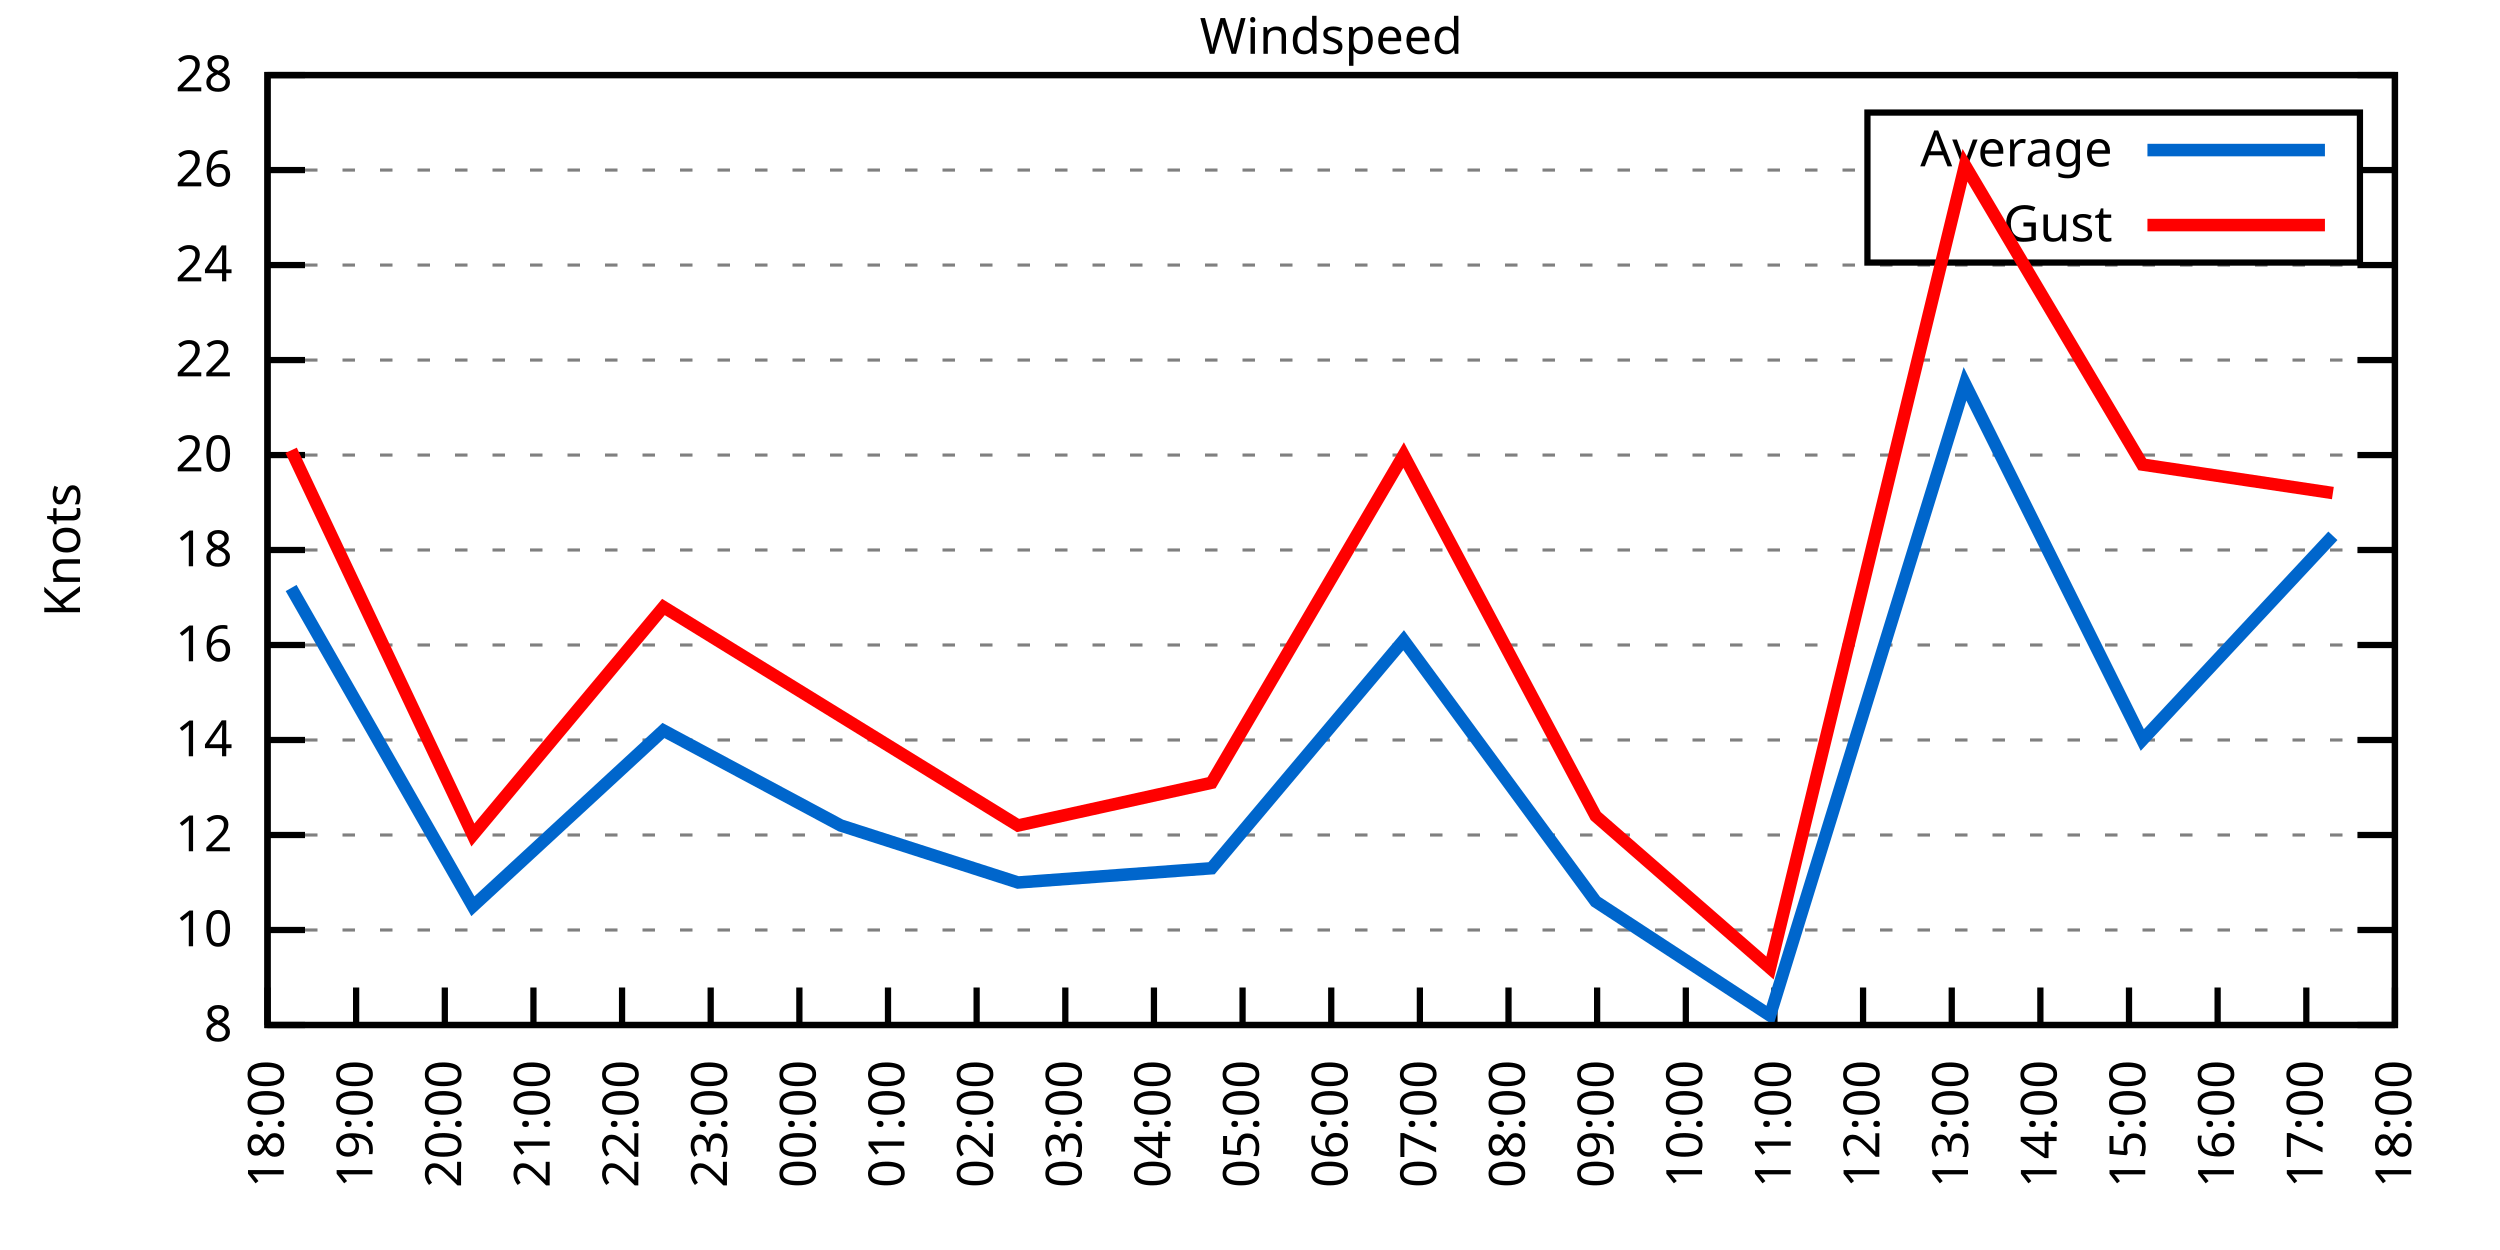
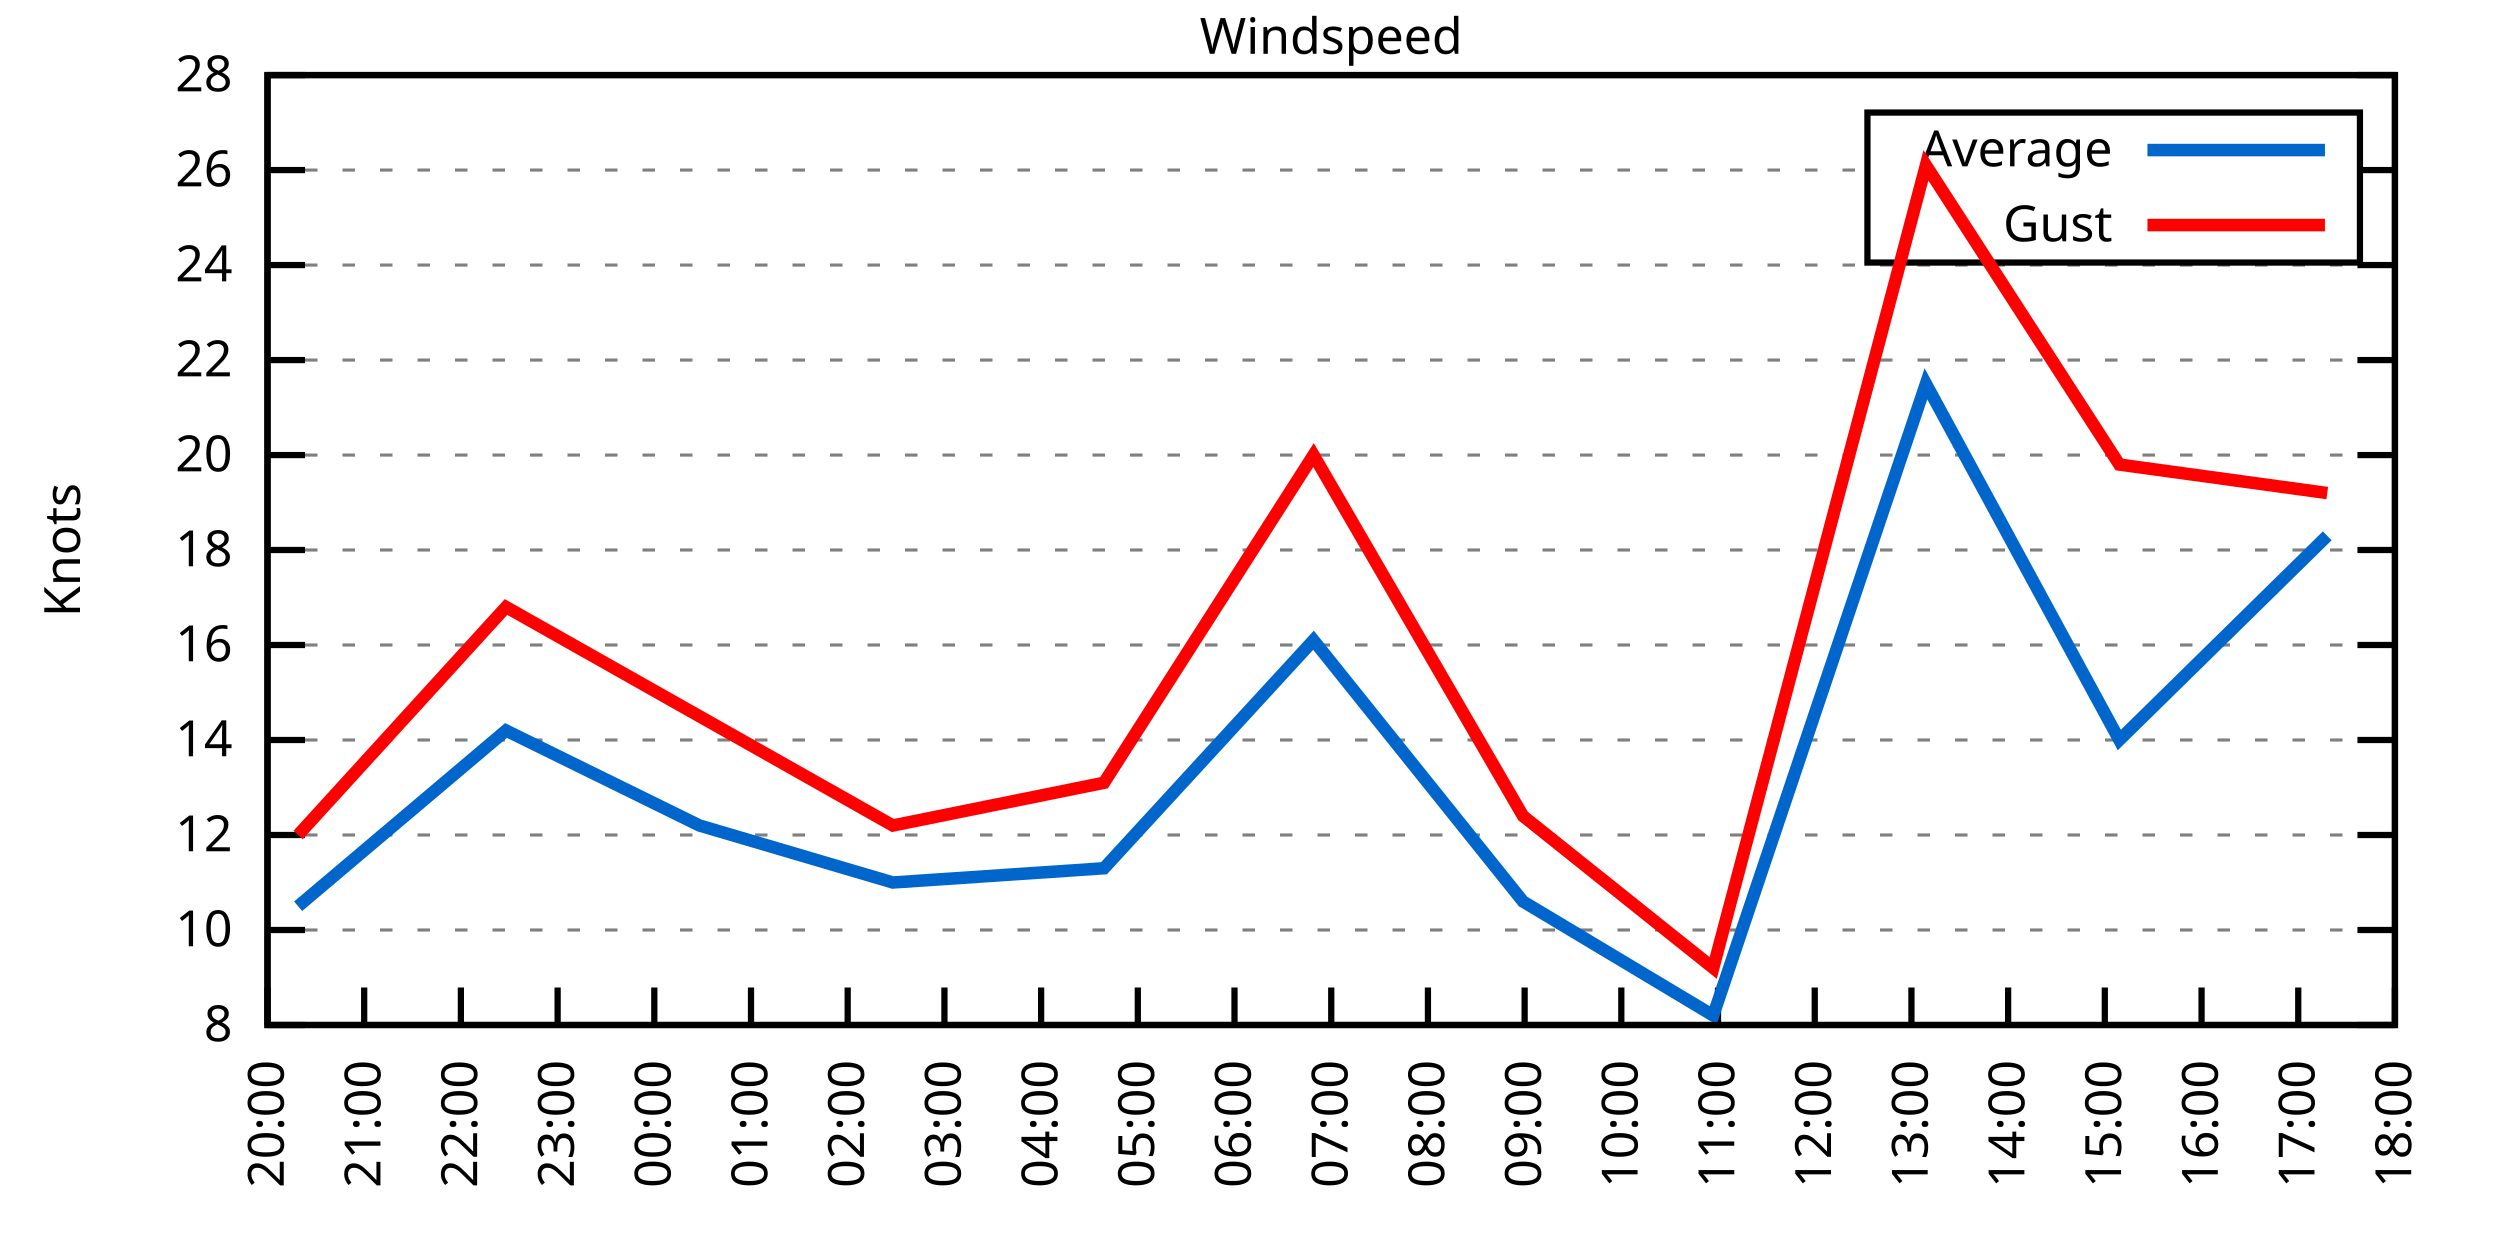
<svg xmlns="http://www.w3.org/2000/svg" xmlns:xlink="http://www.w3.org/1999/xlink" width="400" height="200" viewBox="0 0 400 200">
  <g id="gnuplot_canvas">
    <rect x="0" y="0" width="400" height="200" fill="none" />
    <defs>
      <circle id="gpDot" r="0.5" stroke-width="0.5" stroke="currentColor" />
      <path id="gpPt0" stroke-width="0.333" stroke="currentColor" d="M-1,0 h2 M0,-1 v2" />
      <path id="gpPt1" stroke-width="0.333" stroke="currentColor" d="M-1,-1 L1,1 M1,-1 L-1,1" />
      <path id="gpPt2" stroke-width="0.333" stroke="currentColor" d="M-1,0 L1,0 M0,-1 L0,1 M-1,-1 L1,1 M-1,1 L1,-1" />
      <rect id="gpPt3" stroke-width="0.333" stroke="currentColor" x="-1" y="-1" width="2" height="2" />
      <rect id="gpPt4" stroke-width="0.333" stroke="currentColor" fill="currentColor" x="-1" y="-1" width="2" height="2" />
      <circle id="gpPt5" stroke-width="0.333" stroke="currentColor" cx="0" cy="0" r="1" />
      <use xlink:href="#gpPt5" id="gpPt6" fill="currentColor" stroke="none" />
      <path id="gpPt7" stroke-width="0.333" stroke="currentColor" d="M0,-1.33 L-1.33,0.67 L1.33,0.67 z" />
      <use xlink:href="#gpPt7" id="gpPt8" fill="currentColor" stroke="none" />
      <use xlink:href="#gpPt7" id="gpPt9" stroke="currentColor" transform="rotate(180)" />
      <use xlink:href="#gpPt9" id="gpPt10" fill="currentColor" stroke="none" />
      <use xlink:href="#gpPt3" id="gpPt11" stroke="currentColor" transform="rotate(45)" />
      <use xlink:href="#gpPt11" id="gpPt12" fill="currentColor" stroke="none" />
      <path id="gpPt13" stroke-width="0.333" stroke="currentColor" d="M0,1.330 L1.265,0.411 L0.782,-1.067 L-0.782,-1.076 L-1.265,0.411 z" />
      <use xlink:href="#gpPt13" id="gpPt14" fill="currentColor" stroke="none" />
      <filter id="textbox" filterUnits="objectBoundingBox" x="0" y="0" height="1" width="1">
        <feFlood flood-color="white" flood-opacity="1" result="bgnd" />
        <feComposite in="SourceGraphic" in2="bgnd" operator="atop" />
      </filter>
      <filter id="greybox" filterUnits="objectBoundingBox" x="0" y="0" height="1" width="1">
        <feFlood flood-color="lightgrey" flood-opacity="1" result="grey" />
        <feComposite in="SourceGraphic" in2="grey" operator="atop" />
      </filter>
    </defs>
    <g fill="none" color="white" stroke="currentColor" stroke-width="1.00" stroke-linecap="butt" stroke-linejoin="miter">
</g>
    <g fill="none" color="black" stroke="currentColor" stroke-width="1.00" stroke-linecap="butt" stroke-linejoin="miter">
      <g stroke="none" shape-rendering="crispEdges">
        <polygon fill="rgb(255, 255, 255)" points="42.80,164.00 383.18,164.00 383.18,12.02 42.80,12.02 " />
      </g>
    </g>
    <g fill="none" color="black" stroke="currentColor" stroke-width="1.00" stroke-linecap="butt" stroke-linejoin="miter">
</g>
    <g fill="none" color="black" stroke="black" stroke-width="0.50" stroke-linecap="butt" stroke-linejoin="miter">
</g>
    <g fill="none" color="gray" stroke="currentColor" stroke-width="0.50" stroke-linecap="butt" stroke-linejoin="miter">
      <path stroke="gray" stroke-dasharray="2,4" class="gridline" d="M42.80,164.00 L383.19,164.00  " />
    </g>
    <g fill="none" color="gray" stroke="gray" stroke-width="1.00" stroke-linecap="butt" stroke-linejoin="miter">
</g>
    <g fill="none" color="black" stroke="currentColor" stroke-width="1.00" stroke-linecap="butt" stroke-linejoin="miter">
      <path stroke="black" d="M42.80,164.00 L48.80,164.00 M383.19,164.00 L377.19,164.00  " />
      <g transform="translate(37.20,166.60)" stroke="none" fill="black" font-family="Sans" font-size="8.00" text-anchor="end">
        <text>
          <tspan font-family="Sans"> 8</tspan>
        </text>
      </g>
    </g>
    <g fill="none" color="black" stroke="currentColor" stroke-width="1.00" stroke-linecap="butt" stroke-linejoin="miter">
</g>
    <g fill="none" color="black" stroke="black" stroke-width="0.50" stroke-linecap="butt" stroke-linejoin="miter">
</g>
    <g fill="none" color="gray" stroke="currentColor" stroke-width="0.50" stroke-linecap="butt" stroke-linejoin="miter">
      <path stroke="gray" stroke-dasharray="2,4" class="gridline" d="M42.80,148.80 L383.19,148.80  " />
    </g>
    <g fill="none" color="gray" stroke="gray" stroke-width="1.00" stroke-linecap="butt" stroke-linejoin="miter">
</g>
    <g fill="none" color="black" stroke="currentColor" stroke-width="1.00" stroke-linecap="butt" stroke-linejoin="miter">
      <path stroke="black" d="M42.80,148.80 L48.80,148.80 M383.19,148.80 L377.19,148.80  " />
      <g transform="translate(37.20,151.40)" stroke="none" fill="black" font-family="Sans" font-size="8.00" text-anchor="end">
        <text>
          <tspan font-family="Sans"> 10</tspan>
        </text>
      </g>
    </g>
    <g fill="none" color="black" stroke="currentColor" stroke-width="1.00" stroke-linecap="butt" stroke-linejoin="miter">
</g>
    <g fill="none" color="black" stroke="black" stroke-width="0.50" stroke-linecap="butt" stroke-linejoin="miter">
</g>
    <g fill="none" color="gray" stroke="currentColor" stroke-width="0.50" stroke-linecap="butt" stroke-linejoin="miter">
      <path stroke="gray" stroke-dasharray="2,4" class="gridline" d="M42.80,133.60 L383.19,133.60  " />
    </g>
    <g fill="none" color="gray" stroke="gray" stroke-width="1.00" stroke-linecap="butt" stroke-linejoin="miter">
</g>
    <g fill="none" color="black" stroke="currentColor" stroke-width="1.00" stroke-linecap="butt" stroke-linejoin="miter">
      <path stroke="black" d="M42.80,133.60 L48.80,133.60 M383.19,133.60 L377.19,133.60  " />
      <g transform="translate(37.20,136.20)" stroke="none" fill="black" font-family="Sans" font-size="8.00" text-anchor="end">
        <text>
          <tspan font-family="Sans"> 12</tspan>
        </text>
      </g>
    </g>
    <g fill="none" color="black" stroke="currentColor" stroke-width="1.00" stroke-linecap="butt" stroke-linejoin="miter">
</g>
    <g fill="none" color="black" stroke="black" stroke-width="0.50" stroke-linecap="butt" stroke-linejoin="miter">
</g>
    <g fill="none" color="gray" stroke="currentColor" stroke-width="0.50" stroke-linecap="butt" stroke-linejoin="miter">
      <path stroke="gray" stroke-dasharray="2,4" class="gridline" d="M42.80,118.40 L383.19,118.40  " />
    </g>
    <g fill="none" color="gray" stroke="gray" stroke-width="1.00" stroke-linecap="butt" stroke-linejoin="miter">
</g>
    <g fill="none" color="black" stroke="currentColor" stroke-width="1.00" stroke-linecap="butt" stroke-linejoin="miter">
      <path stroke="black" d="M42.80,118.40 L48.80,118.40 M383.19,118.40 L377.19,118.40  " />
      <g transform="translate(37.20,121.00)" stroke="none" fill="black" font-family="Sans" font-size="8.00" text-anchor="end">
        <text>
          <tspan font-family="Sans"> 14</tspan>
        </text>
      </g>
    </g>
    <g fill="none" color="black" stroke="currentColor" stroke-width="1.00" stroke-linecap="butt" stroke-linejoin="miter">
</g>
    <g fill="none" color="black" stroke="black" stroke-width="0.50" stroke-linecap="butt" stroke-linejoin="miter">
</g>
    <g fill="none" color="gray" stroke="currentColor" stroke-width="0.50" stroke-linecap="butt" stroke-linejoin="miter">
      <path stroke="gray" stroke-dasharray="2,4" class="gridline" d="M42.80,103.20 L383.19,103.20  " />
    </g>
    <g fill="none" color="gray" stroke="gray" stroke-width="1.00" stroke-linecap="butt" stroke-linejoin="miter">
</g>
    <g fill="none" color="black" stroke="currentColor" stroke-width="1.00" stroke-linecap="butt" stroke-linejoin="miter">
      <path stroke="black" d="M42.80,103.20 L48.80,103.20 M383.19,103.20 L377.19,103.20  " />
      <g transform="translate(37.20,105.80)" stroke="none" fill="black" font-family="Sans" font-size="8.00" text-anchor="end">
        <text>
          <tspan font-family="Sans"> 16</tspan>
        </text>
      </g>
    </g>
    <g fill="none" color="black" stroke="currentColor" stroke-width="1.00" stroke-linecap="butt" stroke-linejoin="miter">
</g>
    <g fill="none" color="black" stroke="black" stroke-width="0.50" stroke-linecap="butt" stroke-linejoin="miter">
</g>
    <g fill="none" color="gray" stroke="currentColor" stroke-width="0.50" stroke-linecap="butt" stroke-linejoin="miter">
      <path stroke="gray" stroke-dasharray="2,4" class="gridline" d="M42.80,88.00 L383.19,88.00  " />
    </g>
    <g fill="none" color="gray" stroke="gray" stroke-width="1.00" stroke-linecap="butt" stroke-linejoin="miter">
</g>
    <g fill="none" color="black" stroke="currentColor" stroke-width="1.00" stroke-linecap="butt" stroke-linejoin="miter">
      <path stroke="black" d="M42.80,88.00 L48.80,88.00 M383.19,88.00 L377.19,88.00  " />
      <g transform="translate(37.20,90.60)" stroke="none" fill="black" font-family="Sans" font-size="8.00" text-anchor="end">
        <text>
          <tspan font-family="Sans"> 18</tspan>
        </text>
      </g>
    </g>
    <g fill="none" color="black" stroke="currentColor" stroke-width="1.00" stroke-linecap="butt" stroke-linejoin="miter">
</g>
    <g fill="none" color="black" stroke="black" stroke-width="0.50" stroke-linecap="butt" stroke-linejoin="miter">
</g>
    <g fill="none" color="gray" stroke="currentColor" stroke-width="0.50" stroke-linecap="butt" stroke-linejoin="miter">
      <path stroke="gray" stroke-dasharray="2,4" class="gridline" d="M42.80,72.81 L383.19,72.81  " />
    </g>
    <g fill="none" color="gray" stroke="gray" stroke-width="1.00" stroke-linecap="butt" stroke-linejoin="miter">
</g>
    <g fill="none" color="black" stroke="currentColor" stroke-width="1.00" stroke-linecap="butt" stroke-linejoin="miter">
      <path stroke="black" d="M42.80,72.81 L48.80,72.81 M383.19,72.81 L377.19,72.81  " />
      <g transform="translate(37.20,75.41)" stroke="none" fill="black" font-family="Sans" font-size="8.00" text-anchor="end">
        <text>
          <tspan font-family="Sans"> 20</tspan>
        </text>
      </g>
    </g>
    <g fill="none" color="black" stroke="currentColor" stroke-width="1.00" stroke-linecap="butt" stroke-linejoin="miter">
</g>
    <g fill="none" color="black" stroke="black" stroke-width="0.50" stroke-linecap="butt" stroke-linejoin="miter">
</g>
    <g fill="none" color="gray" stroke="currentColor" stroke-width="0.50" stroke-linecap="butt" stroke-linejoin="miter">
      <path stroke="gray" stroke-dasharray="2,4" class="gridline" d="M42.80,57.61 L383.19,57.61  " />
    </g>
    <g fill="none" color="gray" stroke="gray" stroke-width="1.00" stroke-linecap="butt" stroke-linejoin="miter">
</g>
    <g fill="none" color="black" stroke="currentColor" stroke-width="1.00" stroke-linecap="butt" stroke-linejoin="miter">
      <path stroke="black" d="M42.80,57.61 L48.80,57.61 M383.19,57.61 L377.19,57.61  " />
      <g transform="translate(37.20,60.21)" stroke="none" fill="black" font-family="Sans" font-size="8.00" text-anchor="end">
        <text>
          <tspan font-family="Sans"> 22</tspan>
        </text>
      </g>
    </g>
    <g fill="none" color="black" stroke="currentColor" stroke-width="1.00" stroke-linecap="butt" stroke-linejoin="miter">
</g>
    <g fill="none" color="black" stroke="black" stroke-width="0.50" stroke-linecap="butt" stroke-linejoin="miter">
</g>
    <g fill="none" color="gray" stroke="currentColor" stroke-width="0.50" stroke-linecap="butt" stroke-linejoin="miter">
      <path stroke="gray" stroke-dasharray="2,4" class="gridline" d="M42.80,42.41 L383.19,42.41  " />
    </g>
    <g fill="none" color="gray" stroke="gray" stroke-width="1.00" stroke-linecap="butt" stroke-linejoin="miter">
</g>
    <g fill="none" color="black" stroke="currentColor" stroke-width="1.00" stroke-linecap="butt" stroke-linejoin="miter">
      <path stroke="black" d="M42.80,42.41 L48.80,42.41 M383.19,42.41 L377.19,42.41  " />
      <g transform="translate(37.20,45.01)" stroke="none" fill="black" font-family="Sans" font-size="8.00" text-anchor="end">
        <text>
          <tspan font-family="Sans"> 24</tspan>
        </text>
      </g>
    </g>
    <g fill="none" color="black" stroke="currentColor" stroke-width="1.00" stroke-linecap="butt" stroke-linejoin="miter">
</g>
    <g fill="none" color="black" stroke="black" stroke-width="0.50" stroke-linecap="butt" stroke-linejoin="miter">
</g>
    <g fill="none" color="gray" stroke="currentColor" stroke-width="0.50" stroke-linecap="butt" stroke-linejoin="miter">
      <path stroke="gray" stroke-dasharray="2,4" class="gridline" d="M42.80,27.21 L298.79,27.21 M377.59,27.21 L383.19,27.21  " />
    </g>
    <g fill="none" color="gray" stroke="gray" stroke-width="1.00" stroke-linecap="butt" stroke-linejoin="miter">
</g>
    <g fill="none" color="black" stroke="currentColor" stroke-width="1.00" stroke-linecap="butt" stroke-linejoin="miter">
      <path stroke="black" d="M42.80,27.21 L48.80,27.21 M383.19,27.21 L377.19,27.21  " />
      <g transform="translate(37.20,29.81)" stroke="none" fill="black" font-family="Sans" font-size="8.00" text-anchor="end">
        <text>
          <tspan font-family="Sans"> 26</tspan>
        </text>
      </g>
    </g>
    <g fill="none" color="black" stroke="currentColor" stroke-width="1.00" stroke-linecap="butt" stroke-linejoin="miter">
</g>
    <g fill="none" color="black" stroke="black" stroke-width="0.50" stroke-linecap="butt" stroke-linejoin="miter">
</g>
    <g fill="none" color="gray" stroke="currentColor" stroke-width="0.50" stroke-linecap="butt" stroke-linejoin="miter">
      <path stroke="gray" stroke-dasharray="2,4" class="gridline" d="M42.80,12.01 L383.19,12.01  " />
    </g>
    <g fill="none" color="gray" stroke="gray" stroke-width="1.00" stroke-linecap="butt" stroke-linejoin="miter">
</g>
    <g fill="none" color="black" stroke="currentColor" stroke-width="1.00" stroke-linecap="butt" stroke-linejoin="miter">
      <path stroke="black" d="M42.80,12.01 L48.80,12.01 M383.19,12.01 L377.19,12.01  " />
      <g transform="translate(37.20,14.61)" stroke="none" fill="black" font-family="Sans" font-size="8.00" text-anchor="end">
        <text>
          <tspan font-family="Sans"> 28</tspan>
        </text>
      </g>
    </g>
    <g fill="none" color="black" stroke="currentColor" stroke-width="1.00" stroke-linecap="butt" stroke-linejoin="miter">
      <path stroke="black" d="M42.80,164.00 L42.80,158.00  " />
      <g transform="translate(45.40,169.60) rotate(270.00)" stroke="none" fill="black" font-family="Sans" font-size="8.00" text-anchor="end">
        <text>
-           <tspan font-family="Sans">18:00</tspan>
-         </text>
-       </g>
-     </g>
-     <g fill="none" color="black" stroke="currentColor" stroke-width="1.00" stroke-linecap="butt" stroke-linejoin="miter">
-       <path stroke="black" d="M56.98,164.00 L56.98,158.00  " />
-       <g transform="translate(59.58,169.60) rotate(270.00)" stroke="none" fill="black" font-family="Sans" font-size="8.00" text-anchor="end">
-         <text>
-           <tspan font-family="Sans">19:00</tspan>
-         </text>
-       </g>
-     </g>
-     <g fill="none" color="black" stroke="currentColor" stroke-width="1.00" stroke-linecap="butt" stroke-linejoin="miter">
-       <path stroke="black" d="M71.17,164.00 L71.17,158.00  " />
-       <g transform="translate(73.77,169.60) rotate(270.00)" stroke="none" fill="black" font-family="Sans" font-size="8.00" text-anchor="end">
-         <text>
          <tspan font-family="Sans">20:00</tspan>
        </text>
      </g>
    </g>
    <g fill="none" color="black" stroke="currentColor" stroke-width="1.00" stroke-linecap="butt" stroke-linejoin="miter">
-       <path stroke="black" d="M85.35,164.00 L85.35,158.00  " />
-       <g transform="translate(87.95,169.60) rotate(270.00)" stroke="none" fill="black" font-family="Sans" font-size="8.00" text-anchor="end">
+       <path stroke="black" d="M58.27,164.00 L58.27,158.00  " />
+       <g transform="translate(60.87,169.60) rotate(270.00)" stroke="none" fill="black" font-family="Sans" font-size="8.00" text-anchor="end">
        <text>
          <tspan font-family="Sans">21:00</tspan>
        </text>
      </g>
    </g>
    <g fill="none" color="black" stroke="currentColor" stroke-width="1.00" stroke-linecap="butt" stroke-linejoin="miter">
-       <path stroke="black" d="M99.53,164.00 L99.53,158.00  " />
-       <g transform="translate(102.13,169.60) rotate(270.00)" stroke="none" fill="black" font-family="Sans" font-size="8.00" text-anchor="end">
+       <path stroke="black" d="M73.74,164.00 L73.74,158.00  " />
+       <g transform="translate(76.34,169.60) rotate(270.00)" stroke="none" fill="black" font-family="Sans" font-size="8.00" text-anchor="end">
        <text>
          <tspan font-family="Sans">22:00</tspan>
        </text>
      </g>
    </g>
    <g fill="none" color="black" stroke="currentColor" stroke-width="1.00" stroke-linecap="butt" stroke-linejoin="miter">
-       <path stroke="black" d="M113.71,164.00 L113.71,158.00  " />
-       <g transform="translate(116.31,169.60) rotate(270.00)" stroke="none" fill="black" font-family="Sans" font-size="8.00" text-anchor="end">
+       <path stroke="black" d="M89.22,164.00 L89.22,158.00  " />
+       <g transform="translate(91.82,169.60) rotate(270.00)" stroke="none" fill="black" font-family="Sans" font-size="8.00" text-anchor="end">
        <text>
          <tspan font-family="Sans">23:00</tspan>
        </text>
      </g>
    </g>
    <g fill="none" color="black" stroke="currentColor" stroke-width="1.00" stroke-linecap="butt" stroke-linejoin="miter">
-       <path stroke="black" d="M127.90,164.00 L127.90,158.00  " />
-       <g transform="translate(130.50,169.60) rotate(270.00)" stroke="none" fill="black" font-family="Sans" font-size="8.00" text-anchor="end">
+       <path stroke="black" d="M104.69,164.00 L104.69,158.00  " />
+       <g transform="translate(107.29,169.60) rotate(270.00)" stroke="none" fill="black" font-family="Sans" font-size="8.00" text-anchor="end">
        <text>
          <tspan font-family="Sans">00:00</tspan>
        </text>
      </g>
    </g>
    <g fill="none" color="black" stroke="currentColor" stroke-width="1.00" stroke-linecap="butt" stroke-linejoin="miter">
-       <path stroke="black" d="M142.08,164.00 L142.08,158.00  " />
-       <g transform="translate(144.68,169.60) rotate(270.00)" stroke="none" fill="black" font-family="Sans" font-size="8.00" text-anchor="end">
+       <path stroke="black" d="M120.16,164.00 L120.16,158.00  " />
+       <g transform="translate(122.76,169.60) rotate(270.00)" stroke="none" fill="black" font-family="Sans" font-size="8.00" text-anchor="end">
        <text>
          <tspan font-family="Sans">01:00</tspan>
        </text>
      </g>
    </g>
    <g fill="none" color="black" stroke="currentColor" stroke-width="1.00" stroke-linecap="butt" stroke-linejoin="miter">
-       <path stroke="black" d="M156.26,164.00 L156.26,158.00  " />
-       <g transform="translate(158.86,169.60) rotate(270.00)" stroke="none" fill="black" font-family="Sans" font-size="8.00" text-anchor="end">
+       <path stroke="black" d="M135.63,164.00 L135.63,158.00  " />
+       <g transform="translate(138.23,169.60) rotate(270.00)" stroke="none" fill="black" font-family="Sans" font-size="8.00" text-anchor="end">
        <text>
          <tspan font-family="Sans">02:00</tspan>
        </text>
      </g>
    </g>
    <g fill="none" color="black" stroke="currentColor" stroke-width="1.00" stroke-linecap="butt" stroke-linejoin="miter">
-       <path stroke="black" d="M170.45,164.00 L170.45,158.00  " />
-       <g transform="translate(173.05,169.60) rotate(270.00)" stroke="none" fill="black" font-family="Sans" font-size="8.00" text-anchor="end">
+       <path stroke="black" d="M151.11,164.00 L151.11,158.00  " />
+       <g transform="translate(153.71,169.60) rotate(270.00)" stroke="none" fill="black" font-family="Sans" font-size="8.00" text-anchor="end">
        <text>
          <tspan font-family="Sans">03:00</tspan>
        </text>
      </g>
    </g>
    <g fill="none" color="black" stroke="currentColor" stroke-width="1.00" stroke-linecap="butt" stroke-linejoin="miter">
-       <path stroke="black" d="M184.63,164.00 L184.63,158.00  " />
-       <g transform="translate(187.23,169.60) rotate(270.00)" stroke="none" fill="black" font-family="Sans" font-size="8.00" text-anchor="end">
+       <path stroke="black" d="M166.58,164.00 L166.58,158.00  " />
+       <g transform="translate(169.18,169.60) rotate(270.00)" stroke="none" fill="black" font-family="Sans" font-size="8.00" text-anchor="end">
        <text>
          <tspan font-family="Sans">04:00</tspan>
        </text>
      </g>
    </g>
    <g fill="none" color="black" stroke="currentColor" stroke-width="1.00" stroke-linecap="butt" stroke-linejoin="miter">
-       <path stroke="black" d="M198.81,164.00 L198.81,158.00  " />
-       <g transform="translate(201.41,169.60) rotate(270.00)" stroke="none" fill="black" font-family="Sans" font-size="8.00" text-anchor="end">
+       <path stroke="black" d="M182.05,164.00 L182.05,158.00  " />
+       <g transform="translate(184.65,169.60) rotate(270.00)" stroke="none" fill="black" font-family="Sans" font-size="8.00" text-anchor="end">
        <text>
          <tspan font-family="Sans">05:00</tspan>
+         </text>
+       </g>
+     </g>
+     <g fill="none" color="black" stroke="currentColor" stroke-width="1.00" stroke-linecap="butt" stroke-linejoin="miter">
+       <path stroke="black" d="M197.52,164.00 L197.52,158.00  " />
+       <g transform="translate(200.12,169.60) rotate(270.00)" stroke="none" fill="black" font-family="Sans" font-size="8.00" text-anchor="end">
+         <text>
+           <tspan font-family="Sans">06:00</tspan>
        </text>
      </g>
    </g>
    <g fill="none" color="black" stroke="currentColor" stroke-width="1.00" stroke-linecap="butt" stroke-linejoin="miter">
      <path stroke="black" d="M213.00,164.00 L213.00,158.00  " />
      <g transform="translate(215.60,169.60) rotate(270.00)" stroke="none" fill="black" font-family="Sans" font-size="8.00" text-anchor="end">
        <text>
-           <tspan font-family="Sans">06:00</tspan>
-         </text>
-       </g>
-     </g>
-     <g fill="none" color="black" stroke="currentColor" stroke-width="1.00" stroke-linecap="butt" stroke-linejoin="miter">
-       <path stroke="black" d="M227.18,164.00 L227.18,158.00  " />
-       <g transform="translate(229.78,169.60) rotate(270.00)" stroke="none" fill="black" font-family="Sans" font-size="8.00" text-anchor="end">
-         <text>
          <tspan font-family="Sans">07:00</tspan>
        </text>
      </g>
    </g>
    <g fill="none" color="black" stroke="currentColor" stroke-width="1.00" stroke-linecap="butt" stroke-linejoin="miter">
-       <path stroke="black" d="M241.36,164.00 L241.36,158.00  " />
-       <g transform="translate(243.96,169.60) rotate(270.00)" stroke="none" fill="black" font-family="Sans" font-size="8.00" text-anchor="end">
+       <path stroke="black" d="M228.47,164.00 L228.47,158.00  " />
+       <g transform="translate(231.07,169.60) rotate(270.00)" stroke="none" fill="black" font-family="Sans" font-size="8.00" text-anchor="end">
        <text>
          <tspan font-family="Sans">08:00</tspan>
        </text>
      </g>
    </g>
    <g fill="none" color="black" stroke="currentColor" stroke-width="1.00" stroke-linecap="butt" stroke-linejoin="miter">
-       <path stroke="black" d="M255.54,164.00 L255.54,158.00  " />
-       <g transform="translate(258.14,169.60) rotate(270.00)" stroke="none" fill="black" font-family="Sans" font-size="8.00" text-anchor="end">
+       <path stroke="black" d="M243.94,164.00 L243.94,158.00  " />
+       <g transform="translate(246.54,169.60) rotate(270.00)" stroke="none" fill="black" font-family="Sans" font-size="8.00" text-anchor="end">
        <text>
          <tspan font-family="Sans">09:00</tspan>
        </text>
      </g>
    </g>
    <g fill="none" color="black" stroke="currentColor" stroke-width="1.00" stroke-linecap="butt" stroke-linejoin="miter">
-       <path stroke="black" d="M269.73,164.00 L269.73,158.00  " />
-       <g transform="translate(272.33,169.60) rotate(270.00)" stroke="none" fill="black" font-family="Sans" font-size="8.00" text-anchor="end">
+       <path stroke="black" d="M259.41,164.00 L259.41,158.00  " />
+       <g transform="translate(262.01,169.60) rotate(270.00)" stroke="none" fill="black" font-family="Sans" font-size="8.00" text-anchor="end">
        <text>
          <tspan font-family="Sans">10:00</tspan>
        </text>
      </g>
    </g>
    <g fill="none" color="black" stroke="currentColor" stroke-width="1.00" stroke-linecap="butt" stroke-linejoin="miter">
-       <path stroke="black" d="M283.91,164.00 L283.91,158.00  " />
-       <g transform="translate(286.51,169.60) rotate(270.00)" stroke="none" fill="black" font-family="Sans" font-size="8.00" text-anchor="end">
+       <path stroke="black" d="M274.88,164.00 L274.88,158.00  " />
+       <g transform="translate(277.48,169.60) rotate(270.00)" stroke="none" fill="black" font-family="Sans" font-size="8.00" text-anchor="end">
        <text>
          <tspan font-family="Sans">11:00</tspan>
        </text>
      </g>
    </g>
    <g fill="none" color="black" stroke="currentColor" stroke-width="1.00" stroke-linecap="butt" stroke-linejoin="miter">
-       <path stroke="black" d="M298.09,164.00 L298.09,158.00  " />
-       <g transform="translate(300.69,169.60) rotate(270.00)" stroke="none" fill="black" font-family="Sans" font-size="8.00" text-anchor="end">
+       <path stroke="black" d="M290.36,164.00 L290.36,158.00  " />
+       <g transform="translate(292.96,169.60) rotate(270.00)" stroke="none" fill="black" font-family="Sans" font-size="8.00" text-anchor="end">
        <text>
          <tspan font-family="Sans">12:00</tspan>
        </text>
      </g>
    </g>
    <g fill="none" color="black" stroke="currentColor" stroke-width="1.00" stroke-linecap="butt" stroke-linejoin="miter">
-       <path stroke="black" d="M312.28,164.00 L312.28,158.00  " />
-       <g transform="translate(314.88,169.60) rotate(270.00)" stroke="none" fill="black" font-family="Sans" font-size="8.00" text-anchor="end">
+       <path stroke="black" d="M305.83,164.00 L305.83,158.00  " />
+       <g transform="translate(308.43,169.60) rotate(270.00)" stroke="none" fill="black" font-family="Sans" font-size="8.00" text-anchor="end">
        <text>
          <tspan font-family="Sans">13:00</tspan>
        </text>
      </g>
    </g>
    <g fill="none" color="black" stroke="currentColor" stroke-width="1.00" stroke-linecap="butt" stroke-linejoin="miter">
-       <path stroke="black" d="M326.46,164.00 L326.46,158.00  " />
-       <g transform="translate(329.06,169.60) rotate(270.00)" stroke="none" fill="black" font-family="Sans" font-size="8.00" text-anchor="end">
+       <path stroke="black" d="M321.30,164.00 L321.30,158.00  " />
+       <g transform="translate(323.90,169.60) rotate(270.00)" stroke="none" fill="black" font-family="Sans" font-size="8.00" text-anchor="end">
        <text>
          <tspan font-family="Sans">14:00</tspan>
        </text>
      </g>
    </g>
    <g fill="none" color="black" stroke="currentColor" stroke-width="1.00" stroke-linecap="butt" stroke-linejoin="miter">
-       <path stroke="black" d="M340.64,164.00 L340.64,158.00  " />
-       <g transform="translate(343.24,169.60) rotate(270.00)" stroke="none" fill="black" font-family="Sans" font-size="8.00" text-anchor="end">
+       <path stroke="black" d="M336.77,164.00 L336.77,158.00  " />
+       <g transform="translate(339.37,169.60) rotate(270.00)" stroke="none" fill="black" font-family="Sans" font-size="8.00" text-anchor="end">
        <text>
          <tspan font-family="Sans">15:00</tspan>
        </text>
      </g>
    </g>
    <g fill="none" color="black" stroke="currentColor" stroke-width="1.00" stroke-linecap="butt" stroke-linejoin="miter">
-       <path stroke="black" d="M354.82,164.00 L354.82,158.00  " />
-       <g transform="translate(357.42,169.60) rotate(270.00)" stroke="none" fill="black" font-family="Sans" font-size="8.00" text-anchor="end">
+       <path stroke="black" d="M352.25,164.00 L352.25,158.00  " />
+       <g transform="translate(354.85,169.60) rotate(270.00)" stroke="none" fill="black" font-family="Sans" font-size="8.00" text-anchor="end">
        <text>
          <tspan font-family="Sans">16:00</tspan>
        </text>
      </g>
    </g>
    <g fill="none" color="black" stroke="currentColor" stroke-width="1.00" stroke-linecap="butt" stroke-linejoin="miter">
-       <path stroke="black" d="M369.01,164.00 L369.01,158.00  " />
-       <g transform="translate(371.61,169.60) rotate(270.00)" stroke="none" fill="black" font-family="Sans" font-size="8.00" text-anchor="end">
+       <path stroke="black" d="M367.72,164.00 L367.72,158.00  " />
+       <g transform="translate(370.32,169.60) rotate(270.00)" stroke="none" fill="black" font-family="Sans" font-size="8.00" text-anchor="end">
        <text>
          <tspan font-family="Sans">17:00</tspan>
        </text>
      </g>
    </g>
    <g fill="none" color="black" stroke="currentColor" stroke-width="1.00" stroke-linecap="butt" stroke-linejoin="miter">
      <path stroke="black" d="M383.19,164.00 L383.19,158.00  " />
      <g transform="translate(385.79,169.60) rotate(270.00)" stroke="none" fill="black" font-family="Sans" font-size="8.00" text-anchor="end">
        <text>
          <tspan font-family="Sans">18:00</tspan>
        </text>
      </g>
    </g>
    <g fill="none" color="black" stroke="currentColor" stroke-width="1.00" stroke-linecap="butt" stroke-linejoin="miter">
</g>
    <g fill="none" color="black" stroke="currentColor" stroke-width="1.00" stroke-linecap="butt" stroke-linejoin="miter">
      <path stroke="black" d="M42.80,12.01 L42.80,164.00 L383.19,164.00 L383.19,12.01 L42.80,12.01 Z  " />
    </g>
    <g fill="none" color="black" stroke="currentColor" stroke-width="1.00" stroke-linecap="butt" stroke-linejoin="miter">
</g>
    <g fill="none" color="black" stroke="currentColor" stroke-width="1.00" stroke-linecap="butt" stroke-linejoin="miter">
      <path stroke="black" d="M298.79,42.01 L298.79,18.01 L377.59,18.01 L377.59,42.01 L298.79,42.01 Z  " />
    </g>
    <g id="Windspeed_plot_1">
      <g fill="none" color="white" stroke="black" stroke-width="2.00" stroke-linecap="butt" stroke-linejoin="miter">
</g>
      <g fill="none" color="black" stroke="currentColor" stroke-width="2.00" stroke-linecap="butt" stroke-linejoin="miter">
        <g transform="translate(337.99,26.61)" stroke="none" fill="black" font-family="Sans" font-size="8.00" text-anchor="end">
          <text>
            <tspan font-family="Sans">Average</tspan>
          </text>
        </g>
      </g>
      <g fill="none" color="black" stroke="currentColor" stroke-width="2.00" stroke-linecap="butt" stroke-linejoin="miter">
-         <path stroke="rgb(  0, 102, 204)" d="M343.59,24.01 L371.99,24.01 M46.58,94.08 L75.66,145.00 L106.15,116.88 L134.52,132.08 L162.88,141.20 L193.85,138.92   L224.58,102.44 L255.31,144.24 L283.20,162.48 L314.40,61.41 L342.77,118.40 L373.26,85.73  " />
+         <path stroke="rgb(  0, 102, 204)" d="M343.59,24.01 L371.99,24.01 M47.70,145.00 L80.96,116.88 L111.91,132.08 L142.85,141.20 L176.64,138.92 L210.16,102.44   L243.68,144.24 L274.11,162.48 L308.15,61.41 L339.09,118.40 L372.36,85.73  " />
      </g>
    </g>
    <g id="Windspeed_plot_2">
      <g fill="none" color="black" stroke="currentColor" stroke-width="2.00" stroke-linecap="butt" stroke-linejoin="miter">
        <g transform="translate(337.99,38.61)" stroke="none" fill="black" font-family="Sans" font-size="8.00" text-anchor="end">
          <text>
            <tspan font-family="Sans">Gust</tspan>
          </text>
        </g>
      </g>
      <g fill="none" color="black" stroke="currentColor" stroke-width="2.00" stroke-linecap="butt" stroke-linejoin="miter">
-         <path stroke="rgb(255,   0,   0)" d="M343.59,36.01 L371.99,36.01 M46.58,72.05 L75.66,133.60 L106.15,97.12 L134.52,114.60 L162.88,132.08 L193.85,125.24   L224.58,72.81 L255.31,130.56 L283.20,154.88 L314.40,26.45 L342.77,74.33 L373.26,78.89  " />
+         <path stroke="rgb(255,   0,   0)" d="M343.59,36.01 L371.99,36.01 M47.70,133.60 L80.96,97.12 L111.91,114.60 L142.85,132.08 L176.64,125.24 L210.16,72.81   L243.68,130.56 L274.11,154.88 L308.15,26.45 L339.09,74.33 L372.36,78.89  " />
      </g>
    </g>
    <g fill="none" color="black" stroke="currentColor" stroke-width="2.00" stroke-linecap="butt" stroke-linejoin="miter">
</g>
    <g fill="none" color="black" stroke="black" stroke-width="1.00" stroke-linecap="butt" stroke-linejoin="miter">
</g>
    <g fill="none" color="black" stroke="currentColor" stroke-width="1.00" stroke-linecap="butt" stroke-linejoin="miter">
      <path stroke="black" d="M42.80,12.01 L42.80,164.00 L383.19,164.00 L383.19,12.01 L42.80,12.01 Z  " />
      <g transform="translate(12.80,88.01) rotate(270.00)" stroke="none" fill="black" font-family="Sans" font-size="8.00" text-anchor="middle">
        <text>
          <tspan font-family="Sans">Knots</tspan>
        </text>
      </g>
    </g>
    <g fill="none" color="black" stroke="currentColor" stroke-width="1.00" stroke-linecap="butt" stroke-linejoin="miter">
</g>
    <g fill="none" color="black" stroke="currentColor" stroke-width="1.00" stroke-linecap="butt" stroke-linejoin="miter">
      <g transform="translate(212.99,8.61)" stroke="none" fill="black" font-family="Sans" font-size="8.00" text-anchor="middle">
        <text>
          <tspan font-family="Sans">Windspeed</tspan>
        </text>
      </g>
    </g>
    <g fill="none" color="black" stroke="currentColor" stroke-width="1.00" stroke-linecap="butt" stroke-linejoin="miter">
</g>
  </g>
</svg>
